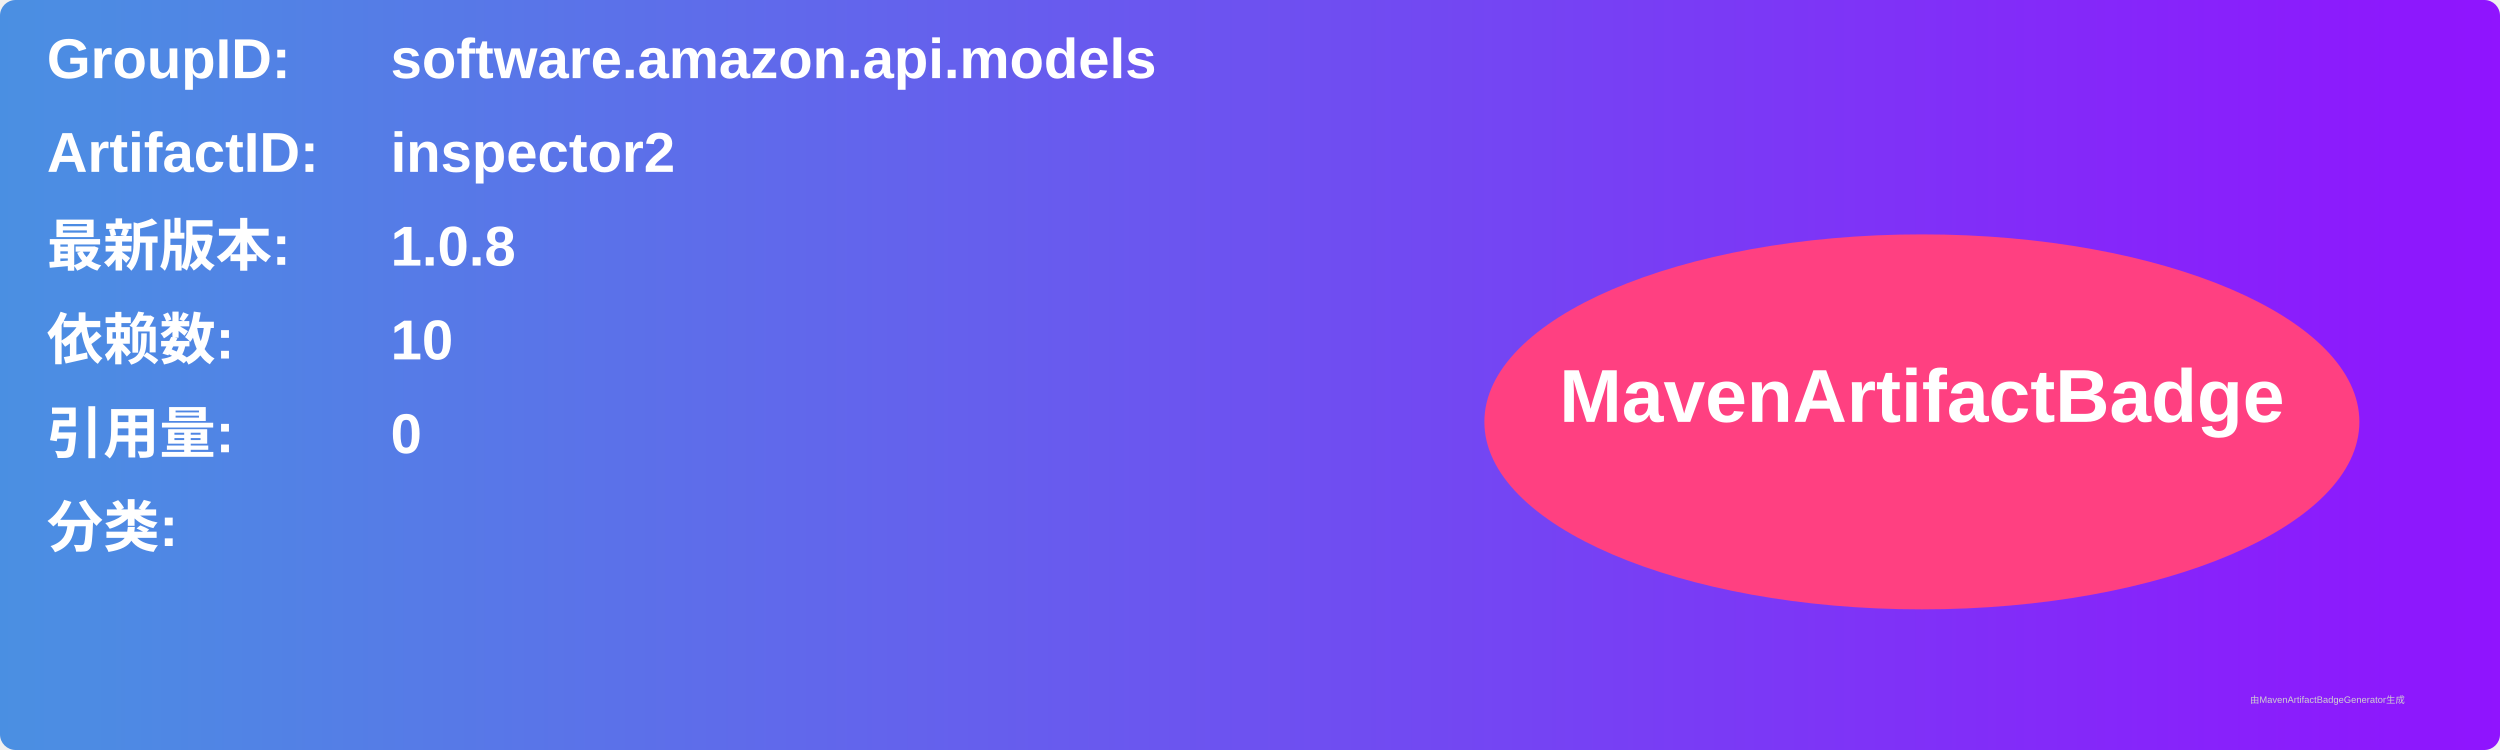
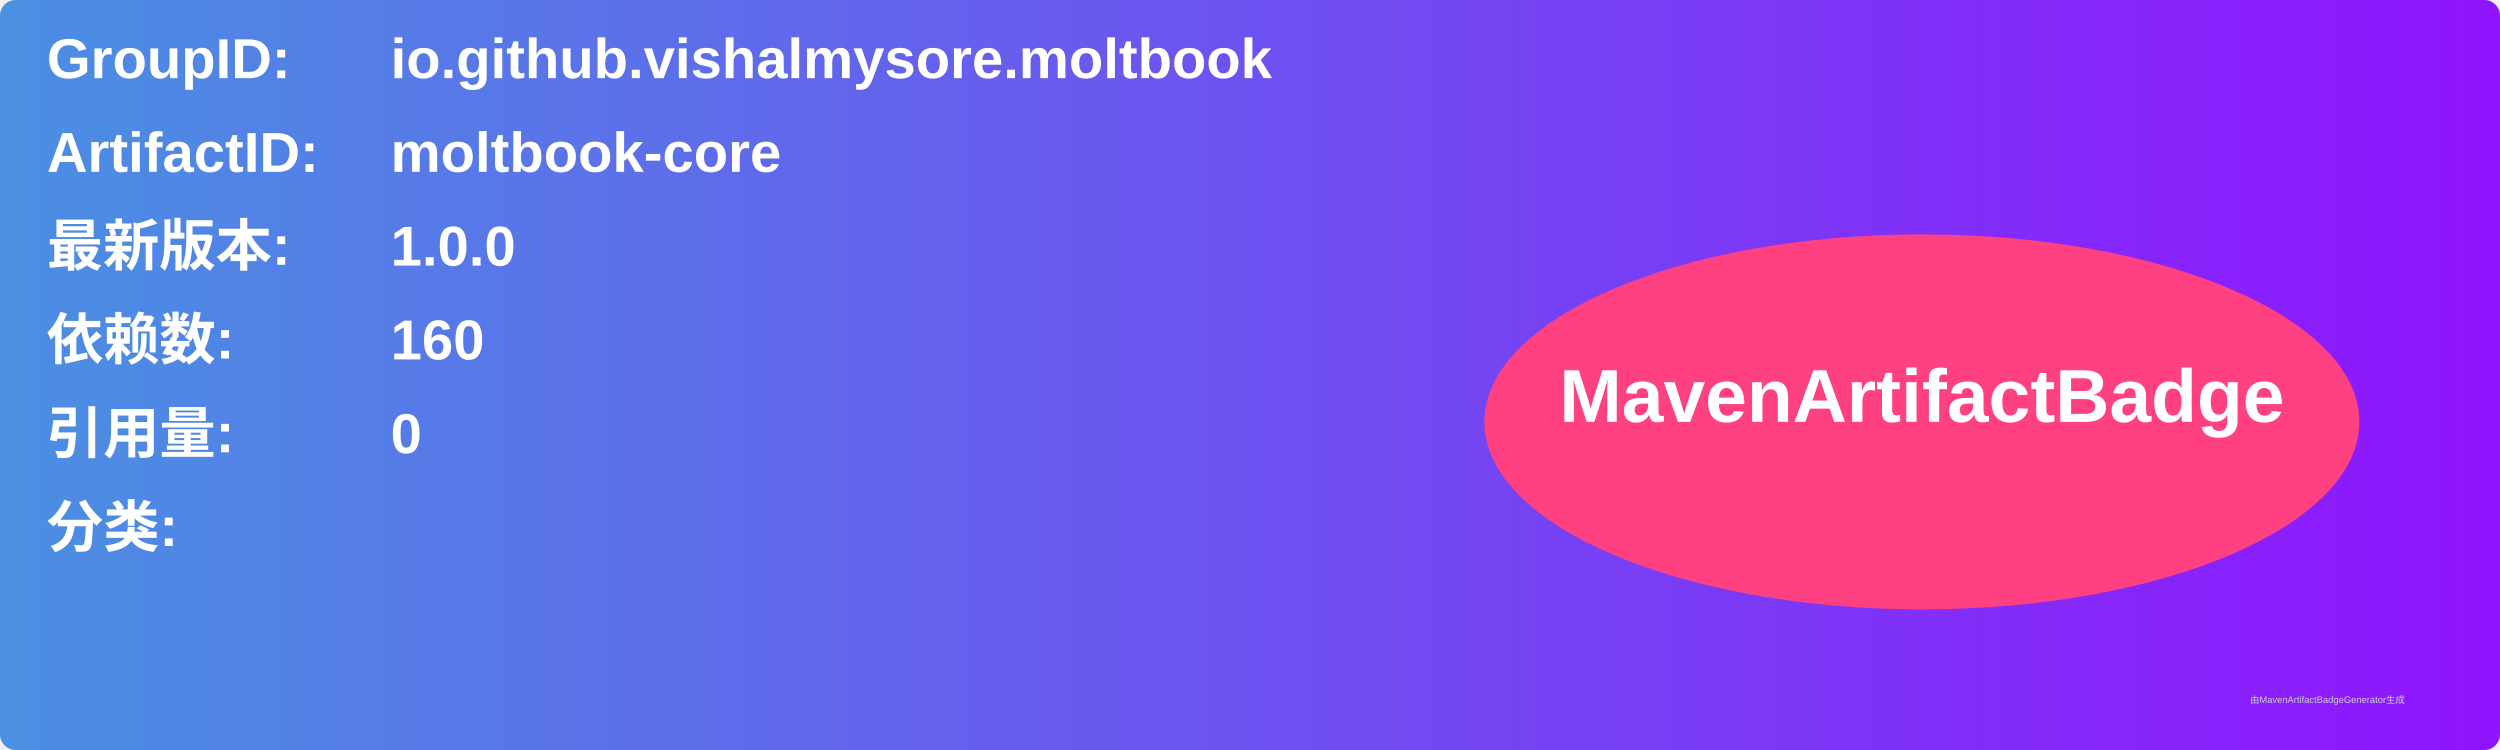
<svg xmlns="http://www.w3.org/2000/svg" width="800" height="240" viewBox="0 0 800 240">
  <linearGradient id="grad" x1="0%" y1="0%" x2="100%" y2="0%">
    <stop offset="0%" stop-color="#4a90e2" />
    <stop offset="100%" stop-color="#9013fe" />
  </linearGradient>
  <rect width="100%" height="100%" rx="5" ry="5" fill="url(#grad)" />
  <g transform="translate(15, 15)">
    <text x="0" y="10" font-family="Arial" font-size="18" fill="white" font-weight="bold" width="260">GroupID:</text>
-     <text x="110" y="10" font-family="Arial" font-size="18" fill="white" font-weight="bold" width="460">software.amazon.api.models</text>
+     <text x="110" y="10" font-family="Arial" font-size="18" fill="white" font-weight="bold" width="460">io.github.vishalmysore.moltbook</text>
    <text x="0" y="40" font-family="Arial" font-size="18" fill="white" font-weight="bold" width="260">ArtifactID:</text>
-     <text x="110" y="40" font-family="Arial" font-size="18" fill="white" font-weight="bold" width="460">inspector2</text>
+     <text x="110" y="40" font-family="Arial" font-size="18" fill="white" font-weight="bold" width="460">moltbook-core</text>
    <text x="0" y="70" font-family="Arial" font-size="18" fill="white" font-weight="bold">最新版本:</text>
    <text x="110" y="70" font-family="Arial" font-size="18" fill="white" font-weight="bold">
-       <tspan font-weight="bold">1.0.8</tspan>
+       <tspan font-weight="bold">1.0.0</tspan>
    </text>
    <text x="0" y="100" font-family="Arial" font-size="18" fill="white" font-weight="bold">依赖数: </text>
    <text x="110" y="100" font-family="Arial" font-size="18" fill="white">
-       <tspan font-weight="bold">10</tspan>
+       <tspan font-weight="bold">160</tspan>
    </text>
    <text x="0" y="130" font-family="Arial" font-size="18" fill="white" font-weight="bold">引用量: </text>
    <text x="110" y="130" font-family="Arial" font-size="18" fill="white">
      <tspan font-weight="bold">0</tspan>
    </text>
    <text x="0" y="160" font-family="Arial" font-size="18" fill="white" font-weight="bold">分类:</text>
    <text x="10" y="190" font-family="Arial" font-size="10" fill="white">
      <tspan font-weight="bold" />
    </text>
    <ellipse cx="600" cy="120" rx="140" ry="60" fill="#ff4081" />
    <text x="600" y="120" text-anchor="middle" font-family="Arial" font-size="24" fill="white" font-weight="bold">MavenArtifactBadge</text>
  </g>
  <text x="720" y="225" font-family="Arial" font-size="3" fill="#d0d0d0">由MavenArtifactBadgeGenerator生成</text>
</svg>
